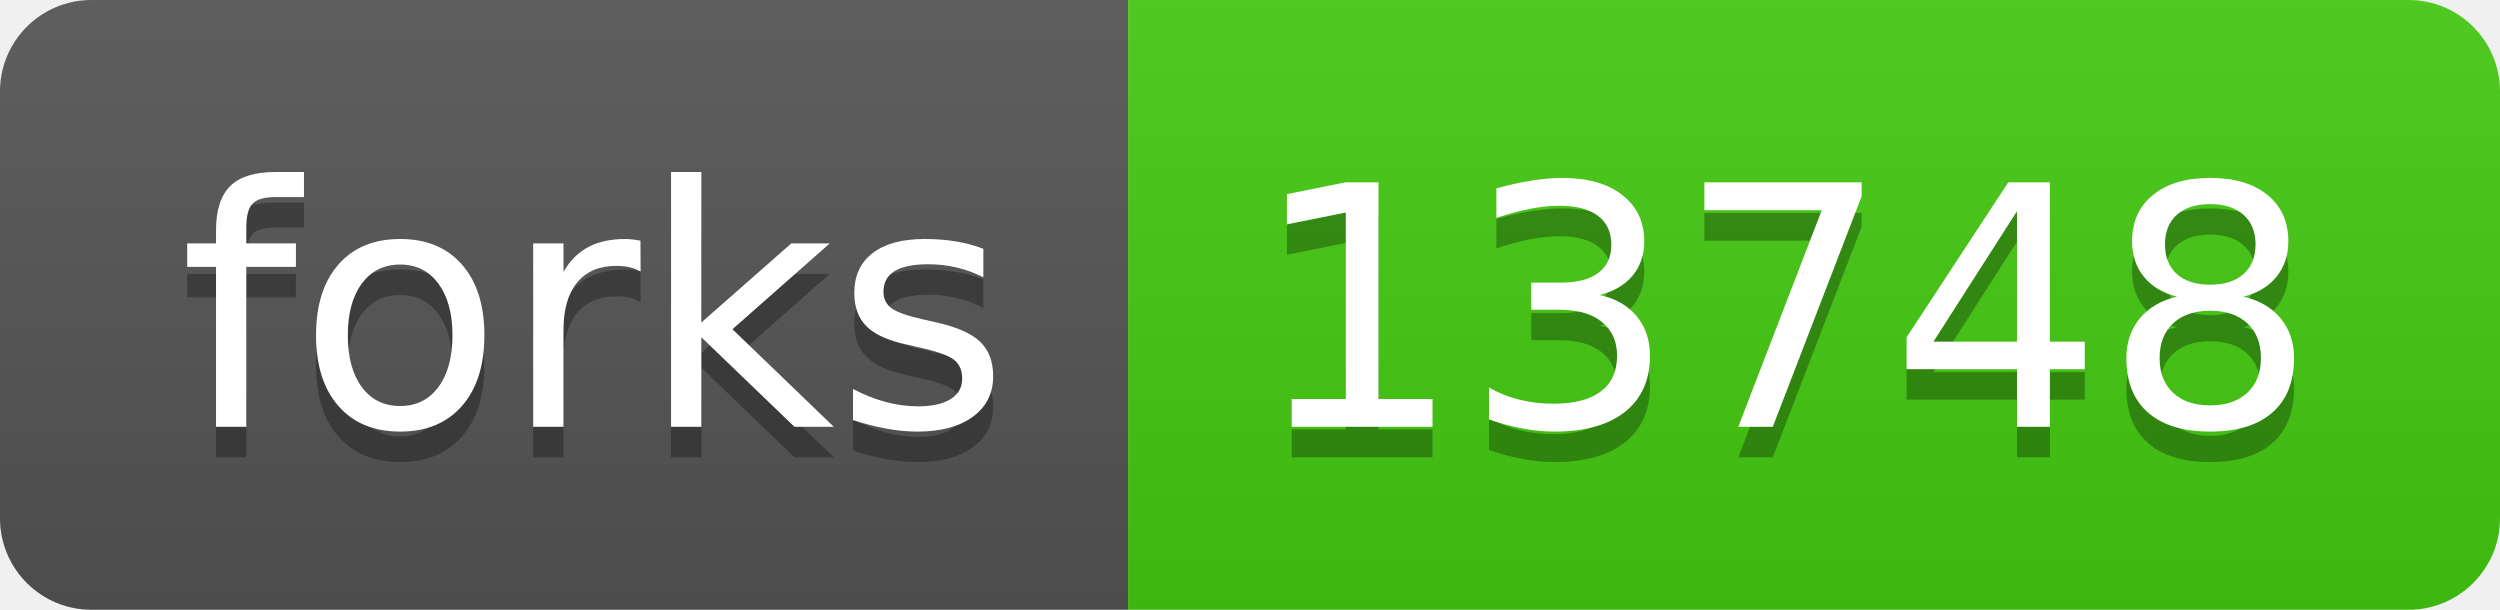
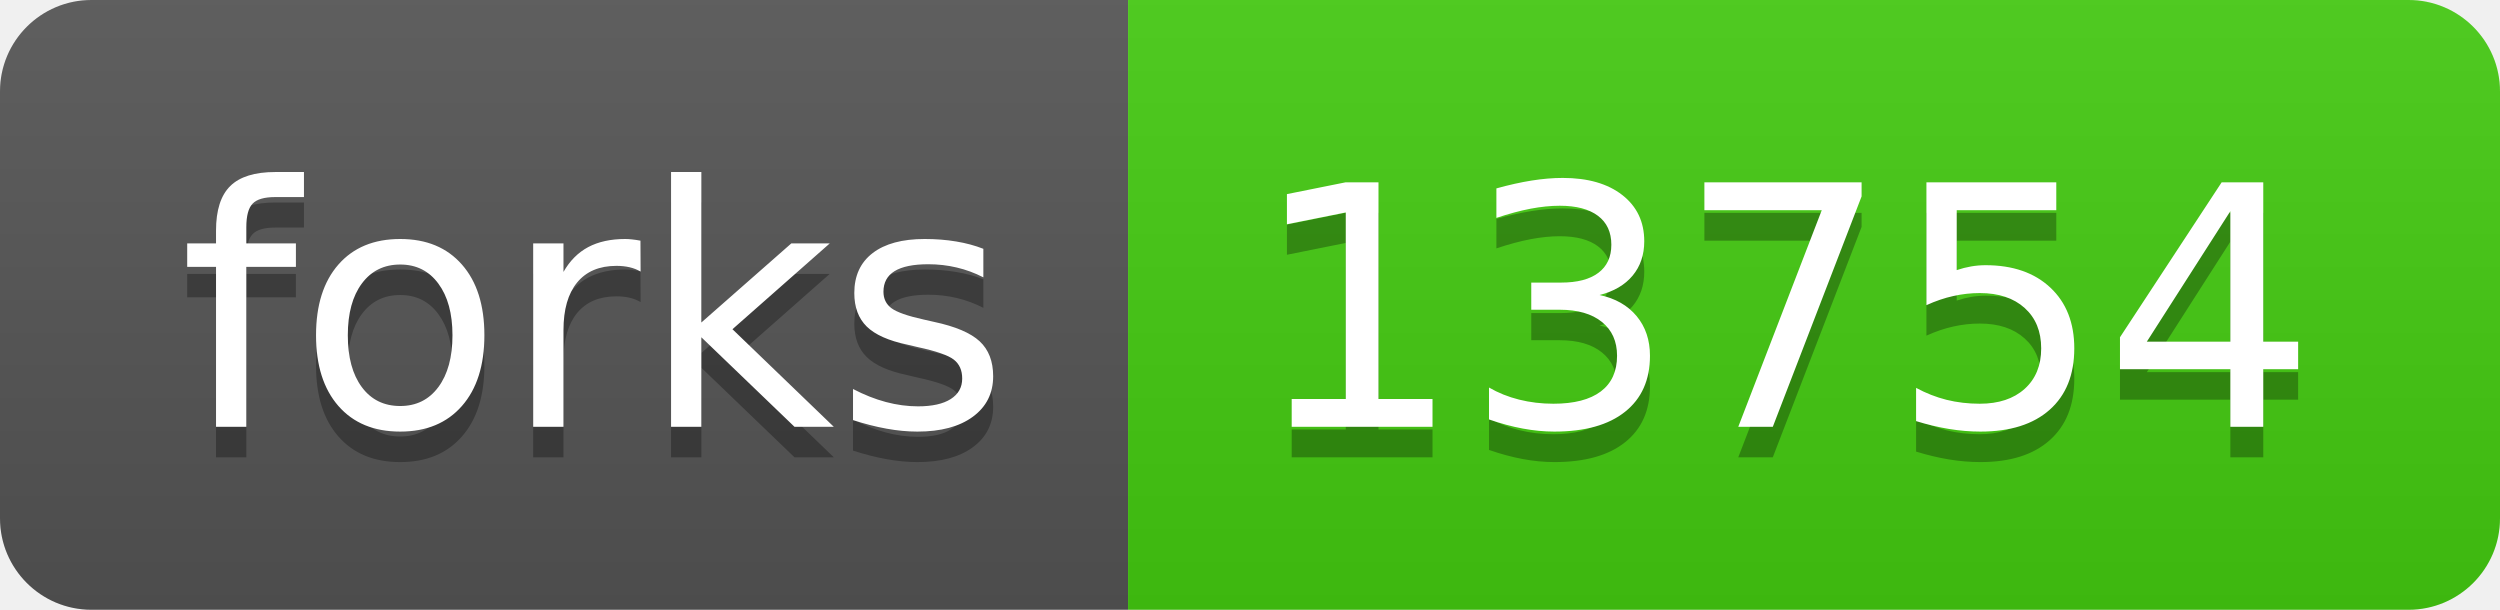
- <svg xmlns="http://www.w3.org/2000/svg" width="82" height="20" role="img" aria-label="forks: 13748">
+ <svg xmlns="http://www.w3.org/2000/svg" width="82" height="20" role="img" aria-label="forks: 13754">
  <linearGradient id="s" x2="0" y2="100%">
    <stop offset="0" stop-color="#bbb" stop-opacity=".1" />
    <stop offset="1" stop-opacity=".1" />
  </linearGradient>
  <clipPath id="r">
    <rect width="82" height="20" rx="3" fill="#fff" />
  </clipPath>
  <g clip-path="url(#r)">
    <rect width="37" height="20" fill="#555" />
    <rect x="37" width="45" height="20" fill="#4c1" />
    <rect width="82" height="20" fill="url(#s)" />
  </g>
  <g fill="#fff" text-anchor="middle" font-family="Verdana,Geneva,DejaVu Sans,sans-serif" text-rendering="geometricPrecision" font-size="110">
    <text aria-hidden="true" x="195" y="150" fill="#010101" fill-opacity=".3" transform="scale(.1)" textLength="270">forks</text>
    <text x="195" y="140" transform="scale(.1)" fill="#fff" textLength="270">forks</text>
-     <text aria-hidden="true" x="585" y="150" fill="#010101" fill-opacity=".3" transform="scale(.1)" textLength="350">13748</text>
-     <text x="585" y="140" transform="scale(.1)" fill="#fff" textLength="350">13748</text>
+     <text aria-hidden="true" x="585" y="150" fill="#010101" fill-opacity=".3" transform="scale(.1)" textLength="350">13754</text>
+     <text x="585" y="140" transform="scale(.1)" fill="#fff" textLength="350">13754</text>
  </g>
</svg>
